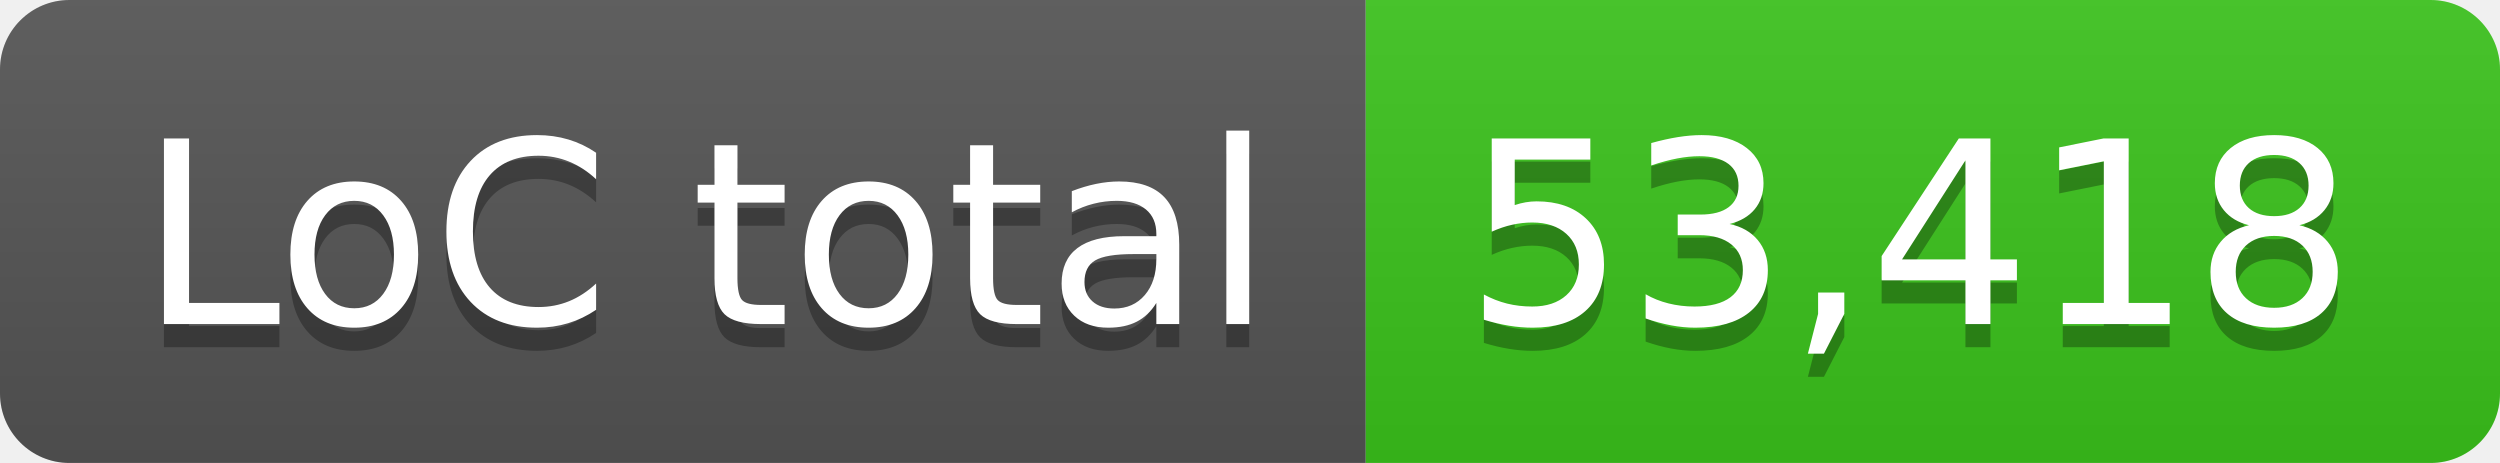
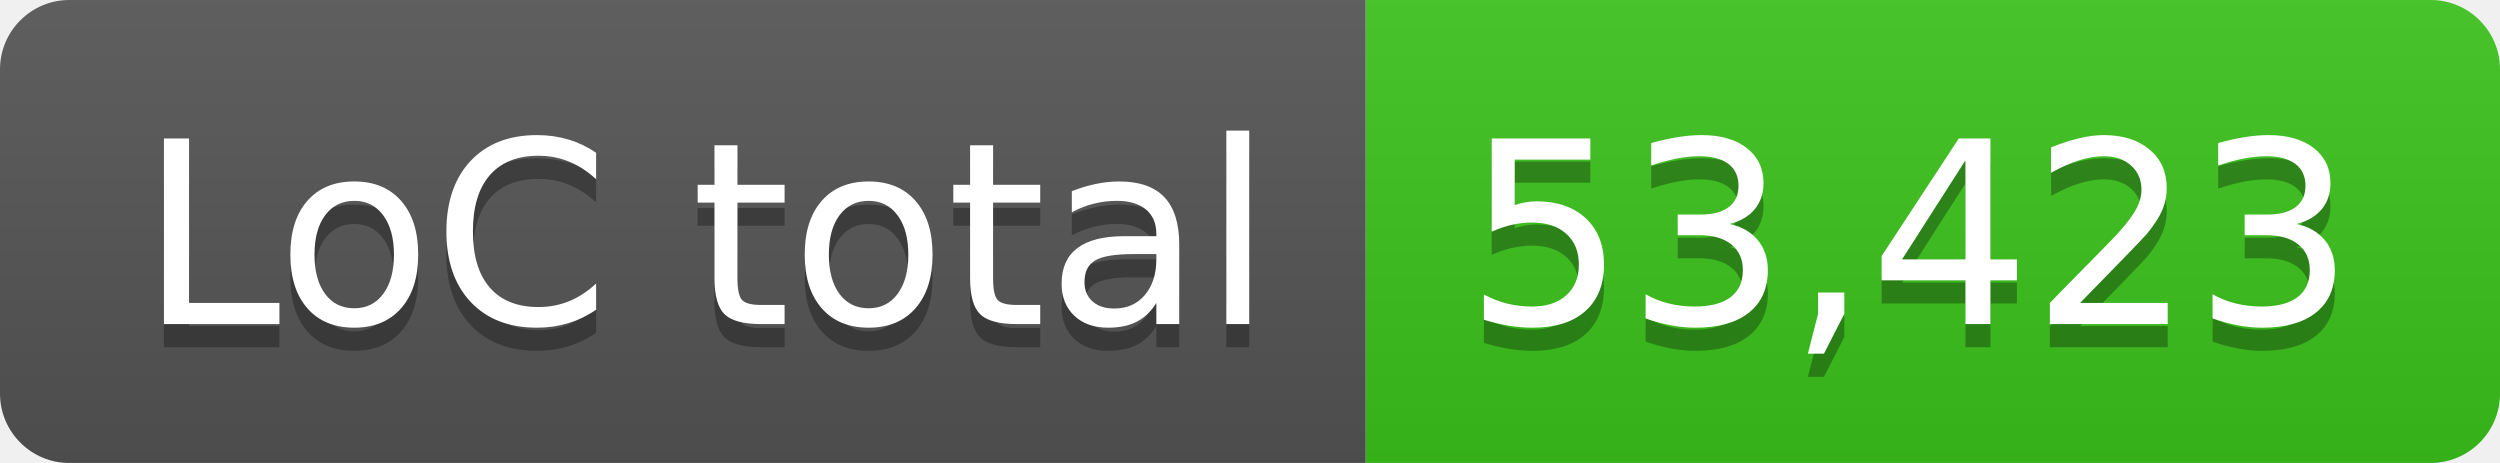
- <svg xmlns="http://www.w3.org/2000/svg" width="108" height="20" role="img" aria-label="LoC total: 53,418">
+ <svg xmlns="http://www.w3.org/2000/svg" width="108" height="20" role="img" aria-label="LoC total: 53,423">
  <linearGradient id="s" x2="0" y2="100%">
    <stop offset="0" stop-color="#bbb" stop-opacity=".1" />
    <stop offset="1" stop-opacity=".1" />
  </linearGradient>
  <clipPath id="r">
    <rect width="108" height="20" rx="3" fill="#fff" />
  </clipPath>
  <g clip-path="url(#r)">
    <rect width="59" height="20" fill="#555" />
    <rect x="59" width="49" height="20" fill="#3bc41c" />
    <rect width="108" height="20" fill="url(#s)" />
  </g>
  <g fill="#fff" text-anchor="middle" font-family="Verdana,Geneva,DejaVu Sans,sans-serif" text-rendering="geometricPrecision" font-size="110">
    <text aria-hidden="true" x="305" y="150" fill="#010101" fill-opacity=".3" transform="scale(.1)" textLength="490">LoC total</text>
    <text x="305" y="140" transform="scale(.1)" fill="#fff" textLength="490">LoC total</text>
-     <text aria-hidden="true" x="825" y="150" fill="#010101" fill-opacity=".3" transform="scale(.1)" textLength="390">53,418</text>
-     <text x="825" y="140" transform="scale(.1)" fill="#fff" textLength="390">53,418</text>
+     <text aria-hidden="true" x="825" y="150" fill="#010101" fill-opacity=".3" transform="scale(.1)" textLength="390">53,423</text>
+     <text x="825" y="140" transform="scale(.1)" fill="#fff" textLength="390">53,423</text>
  </g>
</svg>
